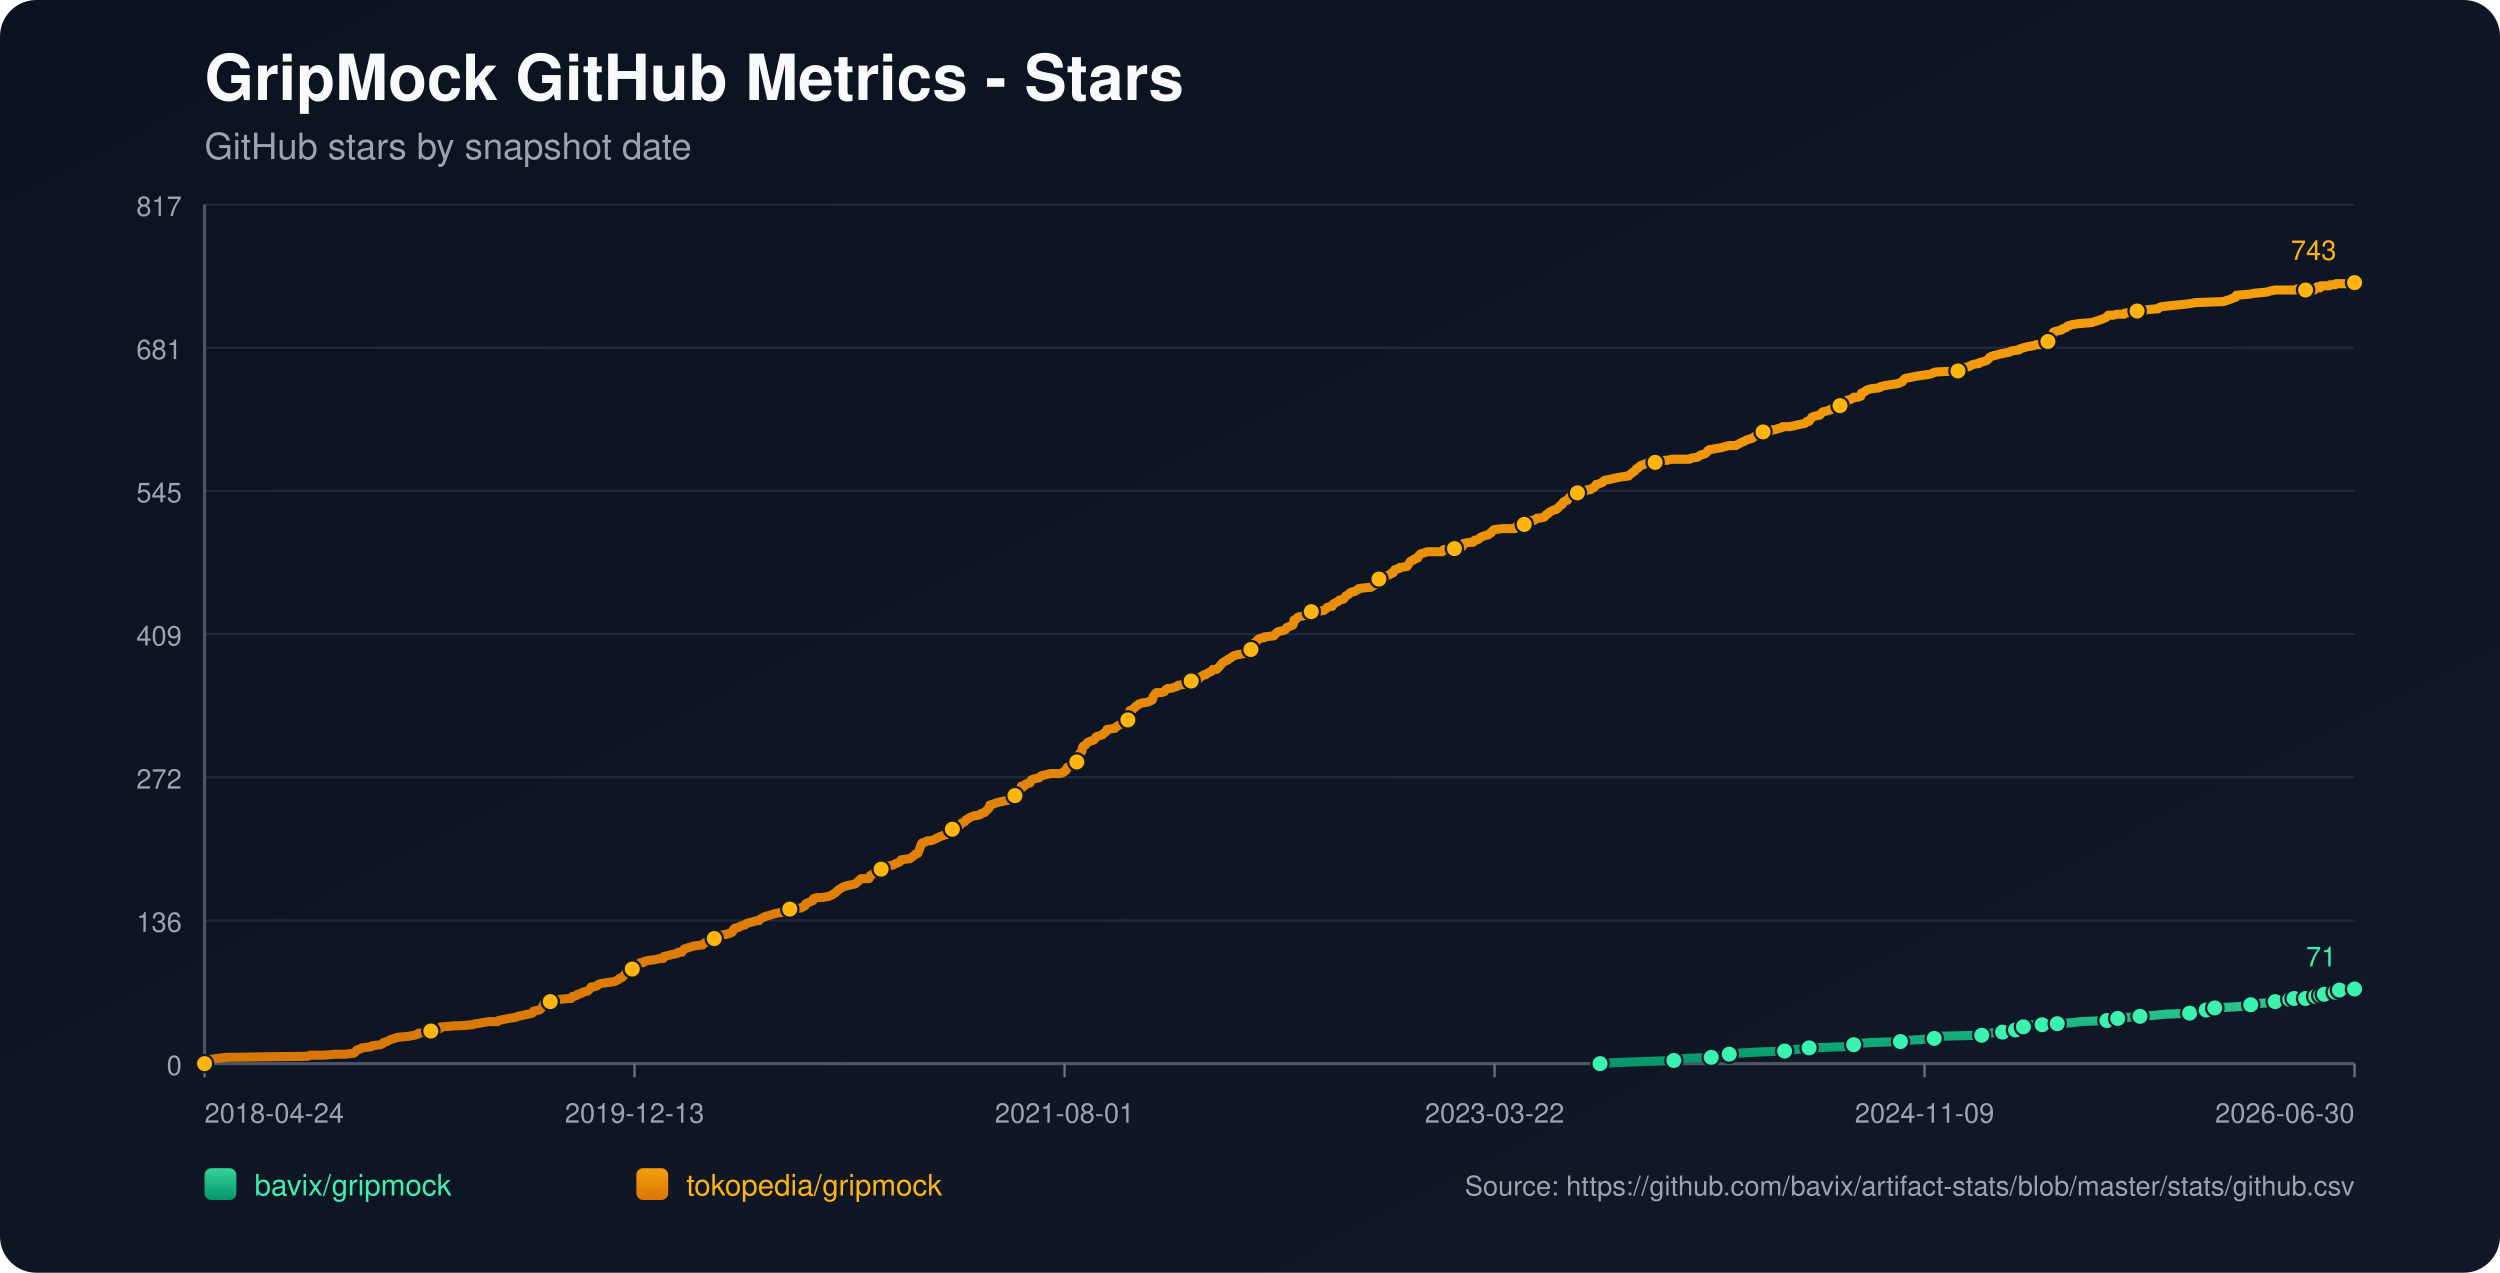
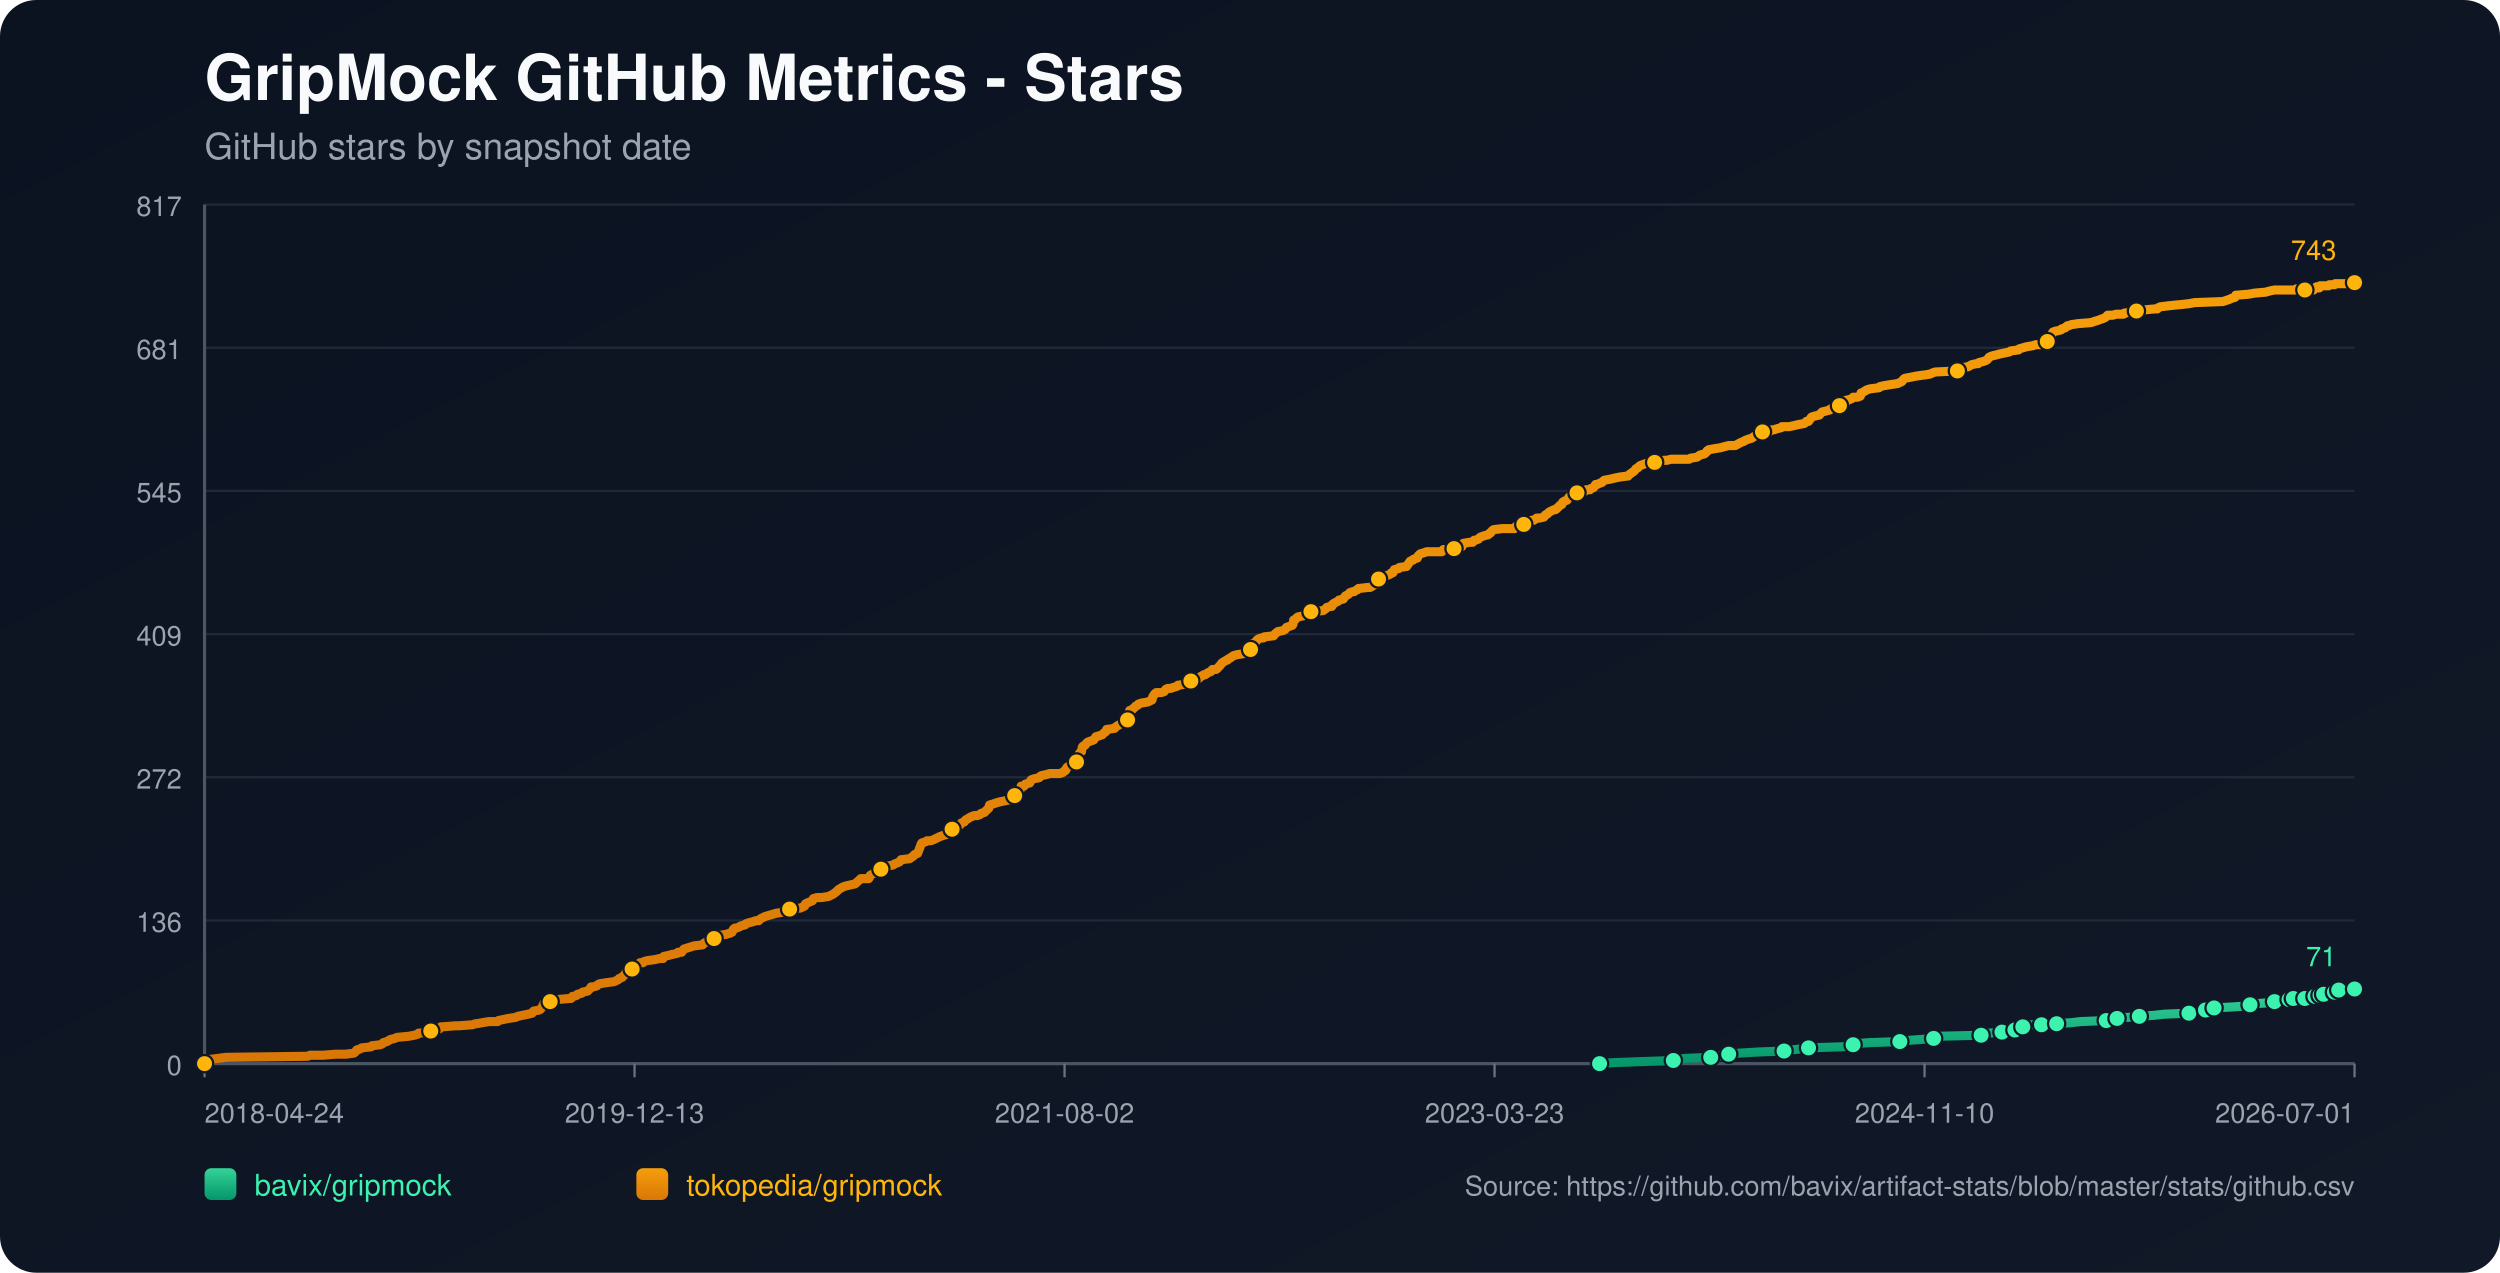
<svg xmlns="http://www.w3.org/2000/svg" width="1100" height="560" viewBox="0 0 1100 560">
  <defs>
    <linearGradient id="bg" x1="0" y1="0" x2="1" y2="1">
      <stop offset="0%" stop-color="#0b1220" />
      <stop offset="100%" stop-color="#111827" />
    </linearGradient>
    <linearGradient id="repo-0" x1="0" y1="0" x2="0" y2="1">
      <stop offset="0%" stop-color="#34d399" />
      <stop offset="100%" stop-color="#059669" />
    </linearGradient>
    <linearGradient id="repo-1" x1="0" y1="0" x2="0" y2="1">
      <stop offset="0%" stop-color="#f59e0b" />
      <stop offset="100%" stop-color="#d97706" />
    </linearGradient>
  </defs>
  <rect x="0" y="0" width="1100" height="560" fill="url(#bg)" rx="16" />
  <text x="90" y="44" fill="#f9fafb" font-size="28" font-family="-apple-system,BlinkMacSystemFont,Segoe UI,Helvetica,Arial,sans-serif" font-weight="700">GripMock GitHub Metrics - Stars</text>
  <text x="90" y="70" fill="#9ca3af" font-size="16" font-family="-apple-system,BlinkMacSystemFont,Segoe UI,Helvetica,Arial,sans-serif">GitHub stars by snapshot date</text>
  <line x1="90" y1="90.00" x2="1036" y2="90.00" stroke="#1f2937" stroke-width="1" />
  <text x="80" y="95.00" text-anchor="end" fill="#9ca3af" font-size="12" font-family="-apple-system,BlinkMacSystemFont,Segoe UI,Helvetica,Arial,sans-serif">817</text>
  <line x1="90" y1="153.00" x2="1036" y2="153.00" stroke="#1f2937" stroke-width="1" />
  <text x="80" y="158.00" text-anchor="end" fill="#9ca3af" font-size="12" font-family="-apple-system,BlinkMacSystemFont,Segoe UI,Helvetica,Arial,sans-serif">681</text>
  <line x1="90" y1="216.00" x2="1036" y2="216.00" stroke="#1f2937" stroke-width="1" />
  <text x="80" y="221.00" text-anchor="end" fill="#9ca3af" font-size="12" font-family="-apple-system,BlinkMacSystemFont,Segoe UI,Helvetica,Arial,sans-serif">545</text>
  <line x1="90" y1="279.00" x2="1036" y2="279.00" stroke="#1f2937" stroke-width="1" />
  <text x="80" y="284.00" text-anchor="end" fill="#9ca3af" font-size="12" font-family="-apple-system,BlinkMacSystemFont,Segoe UI,Helvetica,Arial,sans-serif">409</text>
  <line x1="90" y1="342.00" x2="1036" y2="342.00" stroke="#1f2937" stroke-width="1" />
  <text x="80" y="347.00" text-anchor="end" fill="#9ca3af" font-size="12" font-family="-apple-system,BlinkMacSystemFont,Segoe UI,Helvetica,Arial,sans-serif">272</text>
  <line x1="90" y1="405.00" x2="1036" y2="405.00" stroke="#1f2937" stroke-width="1" />
  <text x="80" y="410.00" text-anchor="end" fill="#9ca3af" font-size="12" font-family="-apple-system,BlinkMacSystemFont,Segoe UI,Helvetica,Arial,sans-serif">136</text>
  <line x1="90" y1="468.00" x2="1036" y2="468.00" stroke="#1f2937" stroke-width="1" />
  <text x="80" y="473.00" text-anchor="end" fill="#9ca3af" font-size="12" font-family="-apple-system,BlinkMacSystemFont,Segoe UI,Helvetica,Arial,sans-serif">0</text>
  <line x1="90" y1="468" x2="1036" y2="468" stroke="#4b5563" stroke-width="1.4" />
  <line x1="90" y1="90" x2="90" y2="468" stroke="#4b5563" stroke-width="1.4" />
  <line x1="90.00" y1="468" x2="90.00" y2="474" stroke="#6b7280" stroke-width="1" />
  <text x="90.00" y="494" text-anchor="start" fill="#9ca3af" font-size="12" font-family="-apple-system,BlinkMacSystemFont,Segoe UI,Helvetica,Arial,sans-serif">2018-04-24</text>
  <line x1="279.20" y1="468" x2="279.20" y2="474" stroke="#6b7280" stroke-width="1" />
  <text x="279.20" y="494" text-anchor="middle" fill="#9ca3af" font-size="12" font-family="-apple-system,BlinkMacSystemFont,Segoe UI,Helvetica,Arial,sans-serif">2019-12-13</text>
  <line x1="468.40" y1="468" x2="468.40" y2="474" stroke="#6b7280" stroke-width="1" />
-   <text x="468.40" y="494" text-anchor="middle" fill="#9ca3af" font-size="12" font-family="-apple-system,BlinkMacSystemFont,Segoe UI,Helvetica,Arial,sans-serif">2021-08-01</text>
+   <text x="468.40" y="494" text-anchor="middle" fill="#9ca3af" font-size="12" font-family="-apple-system,BlinkMacSystemFont,Segoe UI,Helvetica,Arial,sans-serif">2021-08-02</text>
  <line x1="657.60" y1="468" x2="657.60" y2="474" stroke="#6b7280" stroke-width="1" />
-   <text x="657.60" y="494" text-anchor="middle" fill="#9ca3af" font-size="12" font-family="-apple-system,BlinkMacSystemFont,Segoe UI,Helvetica,Arial,sans-serif">2023-03-22</text>
+   <text x="657.60" y="494" text-anchor="middle" fill="#9ca3af" font-size="12" font-family="-apple-system,BlinkMacSystemFont,Segoe UI,Helvetica,Arial,sans-serif">2023-03-23</text>
  <line x1="846.80" y1="468" x2="846.80" y2="474" stroke="#6b7280" stroke-width="1" />
-   <text x="846.80" y="494" text-anchor="middle" fill="#9ca3af" font-size="12" font-family="-apple-system,BlinkMacSystemFont,Segoe UI,Helvetica,Arial,sans-serif">2024-11-09</text>
+   <text x="846.80" y="494" text-anchor="middle" fill="#9ca3af" font-size="12" font-family="-apple-system,BlinkMacSystemFont,Segoe UI,Helvetica,Arial,sans-serif">2024-11-10</text>
  <line x1="1036.00" y1="468" x2="1036.00" y2="474" stroke="#6b7280" stroke-width="1" />
-   <text x="1036.00" y="494" text-anchor="end" fill="#9ca3af" font-size="12" font-family="-apple-system,BlinkMacSystemFont,Segoe UI,Helvetica,Arial,sans-serif">2026-06-30</text>
-   <polyline fill="none" stroke="url(#repo-0)" stroke-width="4" stroke-linecap="round" stroke-linejoin="round" points="704.02,468.00 710.54,467.54 723.20,467.08 736.49,466.61 738.39,466.15 741.56,465.69 752.95,465.23 755.17,464.76 760.55,464.30 760.86,463.84 765.61,463.38 773.21,462.91 785.23,462.45 788.40,461.99 792.51,461.53 796.00,461.06 810.55,460.60 814.99,460.14 815.62,459.68 816.88,459.21 822.90,458.75 836.19,458.29 839.04,457.83 845.69,457.36 851.07,456.90 851.70,456.44 852.33,455.98 871.96,455.51 874.49,455.05 875.12,454.59 881.14,454.13 881.77,453.66 885.57,453.66 886.83,453.20 887.15,452.74 887.47,452.28 890.31,451.81 891.90,451.35 893.48,450.89 898.54,450.89 902.97,450.89 904.56,450.43 905.19,450.43 911.84,449.96 915.63,449.50 927.03,449.04 929.24,448.58 929.88,448.58 931.78,448.11 933.68,447.65 936.52,447.65 941.59,447.19 948.23,446.73 952.35,446.26 963.43,445.80 965.64,445.34 970.39,444.88 970.71,444.41 971.66,443.95 974.19,443.49 974.50,443.49 983.05,443.03 989.70,442.56 990.33,442.10 992.55,441.64 998.88,441.18 1001.09,440.71 1002.67,440.25 1004.26,439.79 1007.50,439.79 1008.44,439.79 1008.76,439.33 1009.39,439.33 1009.71,438.86 1010.02,439.33 1014.46,439.33 1014.78,438.86 1015.09,438.40 1018.90,438.40 1019.21,438.40 1020.80,438.40 1021.12,437.94 1021.44,437.48 1022.39,437.48 1022.71,437.48 1026.85,437.48 1027.15,437.01 1027.47,436.55 1027.78,436.09 1029.05,436.09 1029.35,435.63 1030.62,435.63 1030.95,435.16 1036.00,435.16" />
-   <circle cx="704.02" cy="468.00" r="3.8" fill="#3bf2af" stroke="#111827" stroke-width="1" />
-   <circle cx="736.49" cy="466.61" r="3.8" fill="#3bf2af" stroke="#111827" stroke-width="1" />
-   <circle cx="752.95" cy="465.23" r="3.8" fill="#3bf2af" stroke="#111827" stroke-width="1" />
-   <circle cx="760.86" cy="463.84" r="3.8" fill="#3bf2af" stroke="#111827" stroke-width="1" />
-   <circle cx="785.23" cy="462.45" r="3.8" fill="#3bf2af" stroke="#111827" stroke-width="1" />
-   <circle cx="796.00" cy="461.06" r="3.8" fill="#3bf2af" stroke="#111827" stroke-width="1" />
-   <circle cx="815.62" cy="459.68" r="3.8" fill="#3bf2af" stroke="#111827" stroke-width="1" />
-   <circle cx="836.19" cy="458.29" r="3.8" fill="#3bf2af" stroke="#111827" stroke-width="1" />
-   <circle cx="851.07" cy="456.90" r="3.8" fill="#3bf2af" stroke="#111827" stroke-width="1" />
-   <circle cx="871.96" cy="455.51" r="3.8" fill="#3bf2af" stroke="#111827" stroke-width="1" />
-   <circle cx="881.14" cy="454.13" r="3.8" fill="#3bf2af" stroke="#111827" stroke-width="1" />
-   <circle cx="886.83" cy="453.20" r="3.8" fill="#3bf2af" stroke="#111827" stroke-width="1" />
-   <circle cx="890.31" cy="451.81" r="3.8" fill="#3bf2af" stroke="#111827" stroke-width="1" />
-   <circle cx="898.54" cy="450.89" r="3.8" fill="#3bf2af" stroke="#111827" stroke-width="1" />
-   <circle cx="905.19" cy="450.43" r="3.8" fill="#3bf2af" stroke="#111827" stroke-width="1" />
-   <circle cx="927.03" cy="449.04" r="3.8" fill="#3bf2af" stroke="#111827" stroke-width="1" />
-   <circle cx="931.78" cy="448.11" r="3.8" fill="#3bf2af" stroke="#111827" stroke-width="1" />
-   <circle cx="941.59" cy="447.19" r="3.8" fill="#3bf2af" stroke="#111827" stroke-width="1" />
-   <circle cx="963.43" cy="445.80" r="3.8" fill="#3bf2af" stroke="#111827" stroke-width="1" />
-   <circle cx="970.71" cy="444.41" r="3.8" fill="#3bf2af" stroke="#111827" stroke-width="1" />
-   <circle cx="974.50" cy="443.49" r="3.8" fill="#3bf2af" stroke="#111827" stroke-width="1" />
-   <circle cx="990.33" cy="442.10" r="3.8" fill="#3bf2af" stroke="#111827" stroke-width="1" />
-   <circle cx="1001.09" cy="440.71" r="3.8" fill="#3bf2af" stroke="#111827" stroke-width="1" />
-   <circle cx="1007.50" cy="439.79" r="3.8" fill="#3bf2af" stroke="#111827" stroke-width="1" />
-   <circle cx="1009.39" cy="439.33" r="3.8" fill="#3bf2af" stroke="#111827" stroke-width="1" />
-   <circle cx="1014.46" cy="439.33" r="3.8" fill="#3bf2af" stroke="#111827" stroke-width="1" />
-   <circle cx="1018.90" cy="438.40" r="3.8" fill="#3bf2af" stroke="#111827" stroke-width="1" />
-   <circle cx="1021.12" cy="437.94" r="3.8" fill="#3bf2af" stroke="#111827" stroke-width="1" />
-   <circle cx="1022.71" cy="437.48" r="3.8" fill="#3bf2af" stroke="#111827" stroke-width="1" />
-   <circle cx="1027.47" cy="436.55" r="3.8" fill="#3bf2af" stroke="#111827" stroke-width="1" />
-   <circle cx="1029.35" cy="435.63" r="3.8" fill="#3bf2af" stroke="#111827" stroke-width="1" />
+   <text x="1036.00" y="494" text-anchor="end" fill="#9ca3af" font-size="12" font-family="-apple-system,BlinkMacSystemFont,Segoe UI,Helvetica,Arial,sans-serif">2026-07-01</text>
+   <polyline fill="none" stroke="url(#repo-0)" stroke-width="4" stroke-linecap="round" stroke-linejoin="round" points="703.81,468.00 710.32,467.54 722.98,467.08 736.27,466.61 738.17,466.15 741.33,465.69 752.72,465.23 754.94,464.76 760.32,464.30 760.63,463.84 765.38,463.38 772.97,462.91 784.99,462.45 788.16,461.99 792.27,461.53 795.75,461.06 810.31,460.60 814.74,460.14 815.37,459.68 816.63,459.21 822.65,458.75 835.93,458.29 838.78,457.83 845.43,457.36 850.80,456.90 851.44,456.44 852.07,455.98 871.69,455.51 874.22,455.05 874.85,454.59 880.86,454.13 881.49,453.66 885.29,453.66 886.56,453.20 886.87,452.74 887.19,452.28 890.04,451.81 891.62,451.35 893.20,450.89 898.26,450.89 902.69,450.89 904.28,450.43 904.91,450.43 911.55,449.96 915.35,449.50 926.74,449.04 928.95,448.58 929.59,448.58 931.49,448.11 933.38,447.65 936.23,447.65 941.29,447.19 947.94,446.73 952.05,446.26 963.12,445.80 965.34,445.34 970.09,444.88 970.40,444.41 971.35,443.95 973.88,443.49 974.20,443.49 982.74,443.03 989.39,442.56 990.02,442.10 992.23,441.64 998.56,441.18 1000.78,440.71 1002.36,440.25 1003.94,439.79 1007.18,439.79 1008.12,439.79 1008.44,439.33 1009.07,439.33 1009.39,438.86 1009.71,439.33 1014.14,439.33 1014.46,438.86 1014.77,438.40 1018.58,438.40 1018.89,438.40 1020.48,438.40 1020.80,437.94 1021.11,437.48 1022.07,437.48 1022.38,437.48 1026.52,437.48 1026.83,437.01 1027.15,436.55 1027.46,436.09 1028.73,436.09 1029.03,435.63 1030.30,435.63 1030.62,435.16 1036.00,435.16" />
+   <circle cx="703.81" cy="468.00" r="3.8" fill="#3bf2af" stroke="#111827" stroke-width="1" />
+   <circle cx="736.27" cy="466.61" r="3.8" fill="#3bf2af" stroke="#111827" stroke-width="1" />
+   <circle cx="752.72" cy="465.23" r="3.8" fill="#3bf2af" stroke="#111827" stroke-width="1" />
+   <circle cx="760.63" cy="463.84" r="3.8" fill="#3bf2af" stroke="#111827" stroke-width="1" />
+   <circle cx="784.99" cy="462.45" r="3.8" fill="#3bf2af" stroke="#111827" stroke-width="1" />
+   <circle cx="795.75" cy="461.06" r="3.8" fill="#3bf2af" stroke="#111827" stroke-width="1" />
+   <circle cx="815.37" cy="459.68" r="3.8" fill="#3bf2af" stroke="#111827" stroke-width="1" />
+   <circle cx="835.93" cy="458.29" r="3.8" fill="#3bf2af" stroke="#111827" stroke-width="1" />
+   <circle cx="850.80" cy="456.90" r="3.8" fill="#3bf2af" stroke="#111827" stroke-width="1" />
+   <circle cx="871.69" cy="455.51" r="3.8" fill="#3bf2af" stroke="#111827" stroke-width="1" />
+   <circle cx="880.86" cy="454.13" r="3.8" fill="#3bf2af" stroke="#111827" stroke-width="1" />
+   <circle cx="886.56" cy="453.20" r="3.8" fill="#3bf2af" stroke="#111827" stroke-width="1" />
+   <circle cx="890.04" cy="451.81" r="3.8" fill="#3bf2af" stroke="#111827" stroke-width="1" />
+   <circle cx="898.26" cy="450.89" r="3.8" fill="#3bf2af" stroke="#111827" stroke-width="1" />
+   <circle cx="904.91" cy="450.43" r="3.8" fill="#3bf2af" stroke="#111827" stroke-width="1" />
+   <circle cx="926.74" cy="449.04" r="3.8" fill="#3bf2af" stroke="#111827" stroke-width="1" />
+   <circle cx="931.49" cy="448.11" r="3.8" fill="#3bf2af" stroke="#111827" stroke-width="1" />
+   <circle cx="941.29" cy="447.19" r="3.8" fill="#3bf2af" stroke="#111827" stroke-width="1" />
+   <circle cx="963.12" cy="445.80" r="3.8" fill="#3bf2af" stroke="#111827" stroke-width="1" />
+   <circle cx="970.40" cy="444.41" r="3.8" fill="#3bf2af" stroke="#111827" stroke-width="1" />
+   <circle cx="974.20" cy="443.49" r="3.8" fill="#3bf2af" stroke="#111827" stroke-width="1" />
+   <circle cx="990.02" cy="442.10" r="3.8" fill="#3bf2af" stroke="#111827" stroke-width="1" />
+   <circle cx="1000.78" cy="440.71" r="3.8" fill="#3bf2af" stroke="#111827" stroke-width="1" />
+   <circle cx="1007.18" cy="439.79" r="3.8" fill="#3bf2af" stroke="#111827" stroke-width="1" />
+   <circle cx="1009.07" cy="439.33" r="3.8" fill="#3bf2af" stroke="#111827" stroke-width="1" />
+   <circle cx="1014.14" cy="439.33" r="3.8" fill="#3bf2af" stroke="#111827" stroke-width="1" />
+   <circle cx="1018.58" cy="438.40" r="3.8" fill="#3bf2af" stroke="#111827" stroke-width="1" />
+   <circle cx="1020.80" cy="437.94" r="3.8" fill="#3bf2af" stroke="#111827" stroke-width="1" />
+   <circle cx="1022.38" cy="437.48" r="3.8" fill="#3bf2af" stroke="#111827" stroke-width="1" />
+   <circle cx="1027.15" cy="436.55" r="3.8" fill="#3bf2af" stroke="#111827" stroke-width="1" />
+   <circle cx="1029.03" cy="435.63" r="3.8" fill="#3bf2af" stroke="#111827" stroke-width="1" />
  <circle cx="1036.00" cy="435.16" r="3.8" fill="#3bf2af" stroke="#111827" stroke-width="1" />
  <text x="1028.00" y="425.16" text-anchor="end" fill="#3bf2af" font-size="12" font-family="-apple-system,BlinkMacSystemFont,Segoe UI,Helvetica,Arial,sans-serif">71</text>
-   <polyline fill="none" stroke="url(#repo-1)" stroke-width="4" stroke-linecap="round" stroke-linejoin="round" points="90.00,468.00 91.77,466.61 92.40,466.15 95.89,465.69 99.37,465.23 135.45,464.76 136.40,464.30 142.10,464.30 147.79,463.84 152.22,463.84 155.71,463.38 156.34,462.91 156.65,462.45 156.97,461.99 158.55,461.53 159.19,461.06 163.30,460.60 163.62,460.14 167.42,459.68 168.37,459.21 168.68,458.75 170.26,458.29 171.85,457.36 173.75,456.90 174.70,456.44 179.76,455.98 182.29,455.51 183.87,455.05 184.19,454.59 189.25,454.13 189.57,453.66 190.20,453.20 193.37,452.74 194.00,451.81 194.32,451.81 194.64,451.81 200.33,451.35 201.91,451.35 207.93,450.89 209.19,450.43 209.83,450.43 212.36,449.96 215.21,449.50 219.01,449.50 219.32,449.04 221.54,448.58 223.75,448.11 226.92,447.65 227.87,447.19 230.08,446.73 232.30,446.26 234.20,445.80 234.52,445.34 234.83,444.88 237.36,444.41 238.00,443.95 238.63,443.03 238.95,442.56 239.26,441.64 239.58,441.18 242.11,440.71 242.74,439.79 245.28,439.79 250.66,439.33 251.29,439.33 251.61,438.86 251.92,438.40 252.56,438.40 253.82,437.94 254.14,437.48 256.04,437.01 256.35,436.55 258.57,436.09 259.52,435.16 260.15,434.24 261.10,434.24 262.68,433.78 263.00,433.31 263.95,432.85 266.80,432.39 270.28,431.93 271.23,431.46 272.18,431.00 272.50,430.54 273.76,430.08 274.08,429.61 274.71,429.15 275.66,427.76 277.24,427.30 277.88,426.84 278.19,426.38 278.51,424.99 280.09,424.53 281.04,424.06 281.67,423.60 282.94,423.60 283.26,423.14 284.84,422.68 288.32,422.21 290.22,421.75 291.80,421.75 292.12,420.83 294.33,420.36 295.92,419.90 296.23,419.90 298.13,419.44 298.45,418.98 299.08,418.98 300.03,418.98 300.35,418.51 300.66,418.05 300.98,417.59 305.41,416.20 309.21,415.74 309.53,415.28 310.16,414.81 311.43,414.35 311.74,413.89 313.32,413.89 313.96,413.43 314.27,412.96 314.59,412.50 314.91,412.04 316.49,411.58 319.65,411.11 320.92,410.65 321.24,410.65 321.87,410.19 322.19,410.19 322.82,408.80 323.45,408.34 324.09,408.34 325.35,407.88 325.99,407.41 327.88,406.95 328.20,406.49 329.47,406.03 331.37,405.56 332.63,405.10 333.90,405.10 334.21,404.64 334.85,404.18 335.80,403.71 336.75,403.25 338.33,402.79 339.91,402.33 341.49,401.86 344.34,401.40 346.87,400.94 347.19,400.48 347.51,400.01 352.25,399.55 353.20,399.09 354.15,398.63 354.47,397.70 355.42,397.24 357.64,396.31 357.95,395.39 359.53,394.93 361.43,394.93 364.60,394.46 365.55,394.00 366.50,393.54 367.76,392.61 368.40,392.15 368.71,391.69 369.35,391.23 370.93,390.30 372.19,389.84 376.31,388.91 377.89,387.53 378.84,386.60 381.69,386.60 382.32,386.60 382.64,386.14 382.96,385.21 384.54,384.29 385.49,383.83 386.75,383.36 387.07,382.90 387.70,382.44 389.92,381.98 390.24,381.51 390.87,381.05 393.08,380.59 393.72,380.13 394.98,379.66 395.93,379.20 396.25,378.74 396.57,378.28 400.36,377.81 401.00,377.35 402.26,376.43 402.58,375.96 403.85,375.50 405.11,372.26 405.43,371.34 405.74,370.88 407.33,370.41 407.96,369.95 409.54,369.95 410.81,369.49 411.76,369.03 413.66,368.10 414.92,367.64 416.51,367.18 416.82,366.71 417.46,366.25 418.09,365.33 418.72,364.86 419.04,364.86 419.99,364.86 420.30,364.40 420.62,363.94 420.94,363.48 422.52,363.01 423.15,362.09 424.42,361.63 425.05,360.70 426.00,360.24 426.63,359.78 427.58,359.31 428.85,358.85 430.12,358.85 431.38,358.39 431.70,357.93 433.28,357.46 433.60,357.00 434.23,356.54 434.55,356.08 435.18,355.61 435.50,354.23 437.08,353.76 438.34,353.30 439.93,352.84 444.36,351.91 444.67,351.45 444.99,351.45 445.31,350.99 446.26,350.53 446.57,350.06 446.89,349.60 447.21,348.68 448.47,348.21 449.11,347.29 449.42,345.90 450.37,345.90 450.69,345.90 451.32,344.98 453.22,344.51 453.54,343.59 453.85,343.13 455.12,342.66 457.33,342.20 457.65,341.74 458.28,341.28 460.50,340.81 462.08,340.35 463.66,340.35 466.51,340.35 467.78,339.89 468.10,339.43 468.41,339.43 469.05,338.96 469.36,338.04 469.68,337.58 470.63,337.11 470.94,336.65 471.89,336.19 473.48,335.26 473.79,335.26 474.11,334.34 474.43,333.88 474.74,332.49 475.06,331.56 475.38,331.10 476.01,330.64 476.33,328.79 476.64,328.33 477.59,327.86 478.22,326.94 478.86,326.48 480.12,326.01 481.39,325.55 481.71,325.09 482.02,324.63 482.34,324.16 483.92,323.70 485.19,323.24 485.50,322.78 486.77,321.85 487.09,320.93 487.40,320.93 490.57,320.46 490.88,320.00 491.52,319.54 493.10,318.61 493.73,318.15 494.37,317.69 495.63,317.69 496.26,316.76 496.58,316.76 496.90,314.91 497.21,312.60 498.48,312.14 498.80,311.68 499.43,311.21 499.75,310.75 500.70,310.29 501.01,309.83 502.28,309.36 505.13,308.90 506.08,308.44 507.03,307.98 507.34,306.59 507.66,306.13 507.98,305.66 508.29,305.20 508.93,304.74 511.14,304.74 512.41,304.28 512.72,303.81 513.04,303.35 513.99,302.89 515.26,302.89 516.52,302.43 518.10,301.96 518.42,301.50 521.90,301.04 523.48,300.58 524.12,299.65 524.75,299.19 527.28,298.73 527.92,298.26 528.23,297.80 529.18,297.34 529.81,296.88 530.45,296.88 531.08,296.41 531.71,295.95 532.98,295.49 533.30,295.03 533.61,294.56 535.20,294.56 535.83,294.10 536.14,293.64 537.09,292.71 537.73,291.79 538.36,291.33 539.94,290.40 540.26,290.40 540.58,289.94 541.53,289.48 542.16,289.01 542.79,288.55 544.37,288.09 547.22,287.63 547.54,287.16 548.80,286.70 549.12,286.24 550.39,285.78 550.70,285.31 551.02,283.46 551.65,283.00 552.60,282.54 552.92,282.08 553.24,281.61 553.87,281.15 555.13,280.69 556.08,280.69 556.40,280.23 560.52,279.76 560.83,279.30 561.78,278.38 562.41,277.91 564.63,277.45 565.58,276.99 565.90,276.53 566.21,276.06 568.74,275.14 569.06,274.68 569.38,272.83 570.33,272.36 570.64,271.90 571.28,271.44 573.49,270.98 574.13,270.51 574.76,270.51 575.71,270.05 576.02,269.59 576.97,269.13 582.35,268.66 583.62,267.74 583.94,267.28 585.52,266.81 586.15,266.81 586.47,265.89 586.79,265.89 587.10,265.43 588.05,264.96 589.00,264.50 589.32,264.04 591.22,263.58 591.53,263.11 592.17,262.19 593.12,261.73 593.75,261.26 594.06,260.80 595.33,260.34 595.96,260.34 596.60,259.88 597.55,259.41 597.86,258.95 601.98,258.49 602.93,258.49 603.88,258.03 604.19,257.56 605.78,257.10 606.09,256.18 606.41,255.71 606.73,254.79 607.99,254.33 608.94,253.86 611.16,252.94 612.11,252.48 612.42,252.01 613.06,252.01 613.69,250.63 615.59,250.16 615.90,249.70 619.07,249.24 619.39,248.78 620.33,247.39 620.65,246.93 621.60,246.46 621.92,246.46 622.23,246.00 623.82,245.54 624.13,244.61 625.08,243.69 626.67,243.23 627.93,242.76 628.88,242.76 632.36,242.76 632.68,242.76 634.58,242.76 635.21,241.84 635.84,241.84 637.11,241.84 637.43,241.84 639.96,241.38 642.81,240.91 643.44,240.45 643.76,239.53 644.07,239.06 646.92,238.60 648.19,238.60 648.50,238.14 648.82,237.68 649.45,237.68 650.72,237.21 651.04,236.75 651.67,236.29 652.93,235.83 654.52,235.36 654.83,235.36 655.47,234.90 655.78,234.44 656.10,234.44 656.42,233.98 656.73,233.51 657.37,233.05 661.16,232.59 663.38,232.59 665.60,232.59 666.54,232.59 666.86,232.13 667.18,231.66 668.13,231.66 668.44,231.20 670.66,230.74 670.98,230.28 672.24,230.28 672.56,229.81 672.87,229.35 674.14,228.89 675.09,228.89 676.36,227.96 677.31,227.96 677.62,227.96 679.52,227.50 680.15,226.58 681.10,226.11 681.42,225.65 682.05,225.19 683.95,224.26 684.59,224.26 685.22,223.80 685.54,223.34 686.17,222.88 686.48,222.41 687.43,221.95 687.75,221.03 688.38,220.56 689.65,220.10 689.97,219.64 690.60,218.71 691.23,218.25 692.50,217.79 692.81,217.33 694.08,216.86 695.35,216.40 696.93,216.40 697.88,215.94 698.20,215.48 699.78,215.48 700.09,215.01 701.36,214.55 702.31,213.16 702.94,213.16 703.89,212.70 705.16,212.24 705.47,211.78 706.11,211.31 708.64,210.85 710.54,210.39 712.75,209.93 716.24,209.46 716.55,209.46 716.87,209.00 718.77,207.61 719.40,207.15 719.72,206.69 720.03,206.23 720.98,205.76 721.30,205.30 721.93,204.84 724.47,203.91 726.05,203.45 726.68,203.45 728.26,203.45 729.53,202.99 732.38,202.53 733.64,202.53 735.54,202.06 741.24,202.06 743.46,202.06 744.09,201.60 746.94,201.14 747.57,200.68 748.20,200.21 750.10,199.75 750.74,199.29 751.37,198.36 751.68,198.36 752.00,197.90 754.53,197.44 757.38,196.98 758.96,196.51 760.86,196.05 763.71,196.05 766.24,194.66 767.51,194.20 768.14,193.74 769.41,193.28 770.99,192.81 771.62,192.35 772.26,191.89 774.16,191.43 775.42,190.96 775.74,190.04 778.59,190.04 778.90,189.58 779.22,189.58 779.85,189.11 780.80,189.11 782.07,188.65 783.97,188.19 784.28,187.73 785.23,187.73 787.45,187.73 789.67,187.26 791.56,186.80 794.10,186.34 794.73,185.88 795.05,185.41 796.00,185.41 796.31,184.95 796.63,184.49 797.26,183.56 798.53,183.10 800.74,182.64 801.06,182.18 802.01,181.25 803.91,180.79 805.49,180.33 805.81,179.86 807.07,179.40 808.02,178.94 808.34,178.94 809.61,178.48 810.24,178.48 811.82,178.01 812.14,177.55 812.45,176.16 814.35,175.70 815.30,175.24 815.62,174.78 817.52,174.78 818.78,174.31 819.10,172.93 819.42,172.93 821.63,171.54 823.21,171.08 827.01,170.61 827.33,170.15 829.23,169.69 832.08,169.23 835.24,168.76 837.14,167.84 837.46,167.38 837.77,166.91 838.41,166.45 840.94,165.99 843.15,165.53 846.32,165.06 846.64,165.06 849.48,164.60 850.43,164.14 851.70,163.68 861.51,163.21 862.78,162.29 863.09,161.83 866.26,161.36 867.84,160.44 870.06,159.98 870.69,159.98 871.01,159.51 872.91,159.05 874.17,158.59 874.81,158.13 875.12,157.66 875.44,157.20 876.39,156.74 877.97,156.28 878.29,156.28 879.87,155.81 882.08,155.35 884.30,154.89 884.93,154.43 888.41,153.96 888.73,153.50 890.31,153.04 891.90,152.58 894.74,152.11 896.01,151.65 898.23,151.65 898.54,151.19 899.18,151.19 900.76,150.73 901.08,150.26 901.71,149.80 902.66,148.88 902.97,147.49 903.29,146.56 903.61,146.10 904.87,145.64 905.19,145.64 907.09,145.18 907.41,144.71 908.99,144.25 909.30,143.79 909.94,143.33 910.57,143.33 911.52,142.86 914.68,142.40 920.38,141.94 921.65,141.48 923.23,141.01 924.50,140.55 925.76,140.09 926.71,139.63 927.66,138.70 929.88,138.70 931.46,138.24 932.09,138.24 934.31,138.24 934.62,138.24 934.94,137.78 938.42,137.31 940.32,136.85 940.64,136.85 943.49,136.39 948.23,135.93 949.50,135.93 949.82,135.46 950.77,135.00 954.56,134.54 959.00,134.08 959.31,134.08 963.43,133.61 965.96,133.15 978.30,132.69 981.15,131.76 982.10,131.30 983.68,130.84 984.00,129.91 989.70,129.45 992.23,128.99 997.29,128.53 998.88,128.06 1001.09,127.60 1007.50,127.60 1010.34,127.60 1010.65,127.14 1011.30,127.14 1011.61,127.60 1012.56,127.60 1012.87,128.06 1014.14,128.06 1014.46,127.60 1018.26,127.60 1018.58,127.14 1018.90,126.68 1019.21,126.68 1019.53,126.21 1020.17,126.21 1020.48,126.68 1020.80,126.68 1021.12,125.75 1024.92,125.75 1025.25,125.29 1027.47,125.29 1027.78,124.83 1035.70,124.83 1036.00,124.36" />
+   <polyline fill="none" stroke="url(#repo-1)" stroke-width="4" stroke-linecap="round" stroke-linejoin="round" points="90.00,468.00 91.77,466.61 92.40,466.15 95.88,465.69 99.36,465.23 135.43,464.76 136.38,464.30 142.08,464.30 147.77,463.84 152.20,463.84 155.68,463.38 156.32,462.91 156.63,462.45 156.95,461.99 158.53,461.53 159.16,461.06 163.28,460.60 163.59,460.14 167.39,459.68 168.34,459.21 168.65,458.75 170.24,458.29 171.82,457.36 173.72,456.90 174.67,456.44 179.73,455.98 182.26,455.51 183.84,455.05 184.16,454.59 189.22,454.13 189.54,453.66 190.17,453.20 193.33,452.74 193.97,451.81 194.28,451.81 194.60,451.81 200.29,451.35 201.88,451.35 207.89,450.89 209.15,450.43 209.79,450.43 212.32,449.96 215.16,449.50 218.96,449.50 219.28,449.04 221.49,448.58 223.71,448.11 226.87,447.65 227.82,447.19 230.04,446.73 232.25,446.26 234.15,445.80 234.47,445.34 234.78,444.88 237.31,444.41 237.95,443.95 238.58,443.03 238.89,442.56 239.21,441.64 239.53,441.18 242.06,440.71 242.69,439.79 245.22,439.79 250.60,439.33 251.23,439.33 251.55,438.86 251.87,438.40 252.50,438.40 253.77,437.94 254.08,437.48 255.98,437.01 256.30,436.55 258.51,436.09 259.46,435.16 260.09,434.24 261.04,434.24 262.62,433.78 262.94,433.31 263.89,432.85 266.74,432.39 270.22,431.93 271.17,431.46 272.12,431.00 272.43,430.54 273.70,430.08 274.01,429.61 274.65,429.15 275.60,427.76 277.18,427.30 277.81,426.84 278.13,426.38 278.44,424.99 280.03,424.53 280.98,424.06 281.61,423.60 282.87,423.60 283.19,423.14 284.77,422.68 288.25,422.21 290.15,421.75 291.73,421.75 292.05,420.83 294.26,420.36 295.85,419.90 296.16,419.90 298.06,419.44 298.38,418.98 299.01,418.98 299.96,418.98 300.28,418.51 300.59,418.05 300.91,417.59 305.34,416.20 309.13,415.74 309.45,415.28 310.08,414.81 311.35,414.35 311.67,413.89 313.25,413.89 313.88,413.43 314.20,412.96 314.51,412.50 314.83,412.04 316.41,411.58 319.58,411.11 320.84,410.65 321.16,410.65 321.79,410.19 322.11,410.19 322.74,408.80 323.37,408.34 324.01,408.34 325.27,407.88 325.90,407.41 327.80,406.95 328.12,406.49 329.38,406.03 331.28,405.56 332.55,405.10 333.81,405.10 334.13,404.64 334.76,404.18 335.71,403.71 336.66,403.25 338.24,402.79 339.82,402.33 341.41,401.86 344.25,401.40 346.79,400.94 347.10,400.48 347.42,400.01 352.16,399.55 353.11,399.09 354.06,398.63 354.38,397.70 355.33,397.24 357.54,396.31 357.86,395.39 359.44,394.93 361.34,394.93 364.50,394.46 365.45,394.00 366.40,393.54 367.67,392.61 368.30,392.15 368.62,391.69 369.25,391.23 370.83,390.30 372.10,389.84 376.21,388.91 377.79,387.53 378.74,386.60 381.59,386.60 382.22,386.60 382.54,386.14 382.85,385.21 384.44,384.29 385.39,383.83 386.65,383.36 386.97,382.90 387.60,382.44 389.82,381.98 390.13,381.51 390.76,381.05 392.98,380.59 393.61,380.13 394.88,379.66 395.83,379.20 396.14,378.74 396.46,378.28 400.26,377.81 400.89,377.35 402.15,376.43 402.47,375.96 403.74,375.50 405.00,372.26 405.32,371.34 405.64,370.88 407.22,370.41 407.85,369.95 409.43,369.95 410.70,369.49 411.65,369.03 413.55,368.10 414.81,367.64 416.39,367.18 416.71,366.71 417.34,366.25 417.97,365.33 418.61,364.86 418.92,364.86 419.87,364.86 420.19,364.40 420.51,363.94 420.82,363.48 422.40,363.01 423.04,362.09 424.30,361.63 424.94,360.70 425.88,360.24 426.52,359.78 427.47,359.31 428.73,358.85 430.00,358.85 431.26,358.39 431.58,357.93 433.16,357.46 433.48,357.00 434.11,356.54 434.43,356.08 435.06,355.61 435.38,354.23 436.96,353.76 438.22,353.30 439.81,352.84 444.24,351.91 444.55,351.45 444.87,351.45 445.18,350.99 446.13,350.53 446.45,350.06 446.77,349.60 447.08,348.68 448.35,348.21 448.98,347.29 449.30,345.90 450.25,345.90 450.56,345.90 451.20,344.98 453.09,344.51 453.41,343.59 453.73,343.13 454.99,342.66 457.21,342.20 457.52,341.74 458.16,341.28 460.37,340.81 461.95,340.35 463.54,340.35 466.38,340.35 467.65,339.89 467.97,339.43 468.28,339.43 468.91,338.96 469.23,338.04 469.55,337.58 470.50,337.11 470.81,336.65 471.76,336.19 473.34,335.26 473.66,335.26 473.98,334.34 474.29,333.88 474.61,332.49 474.93,331.56 475.24,331.10 475.88,330.64 476.19,328.79 476.51,328.33 477.46,327.86 478.09,326.94 478.72,326.48 479.99,326.01 481.25,325.55 481.57,325.09 481.89,324.63 482.20,324.16 483.79,323.70 485.05,323.24 485.37,322.78 486.63,321.85 486.95,320.93 487.27,320.93 490.43,320.46 490.75,320.00 491.38,319.54 492.96,318.61 493.59,318.15 494.23,317.69 495.49,317.69 496.12,316.76 496.44,316.76 496.76,314.91 497.07,312.60 498.34,312.14 498.66,311.68 499.29,311.21 499.60,310.75 500.55,310.29 500.87,309.83 502.14,309.36 504.98,308.90 505.93,308.44 506.88,307.98 507.20,306.59 507.51,306.13 507.83,305.66 508.15,305.20 508.78,304.74 511.00,304.74 512.26,304.28 512.58,303.81 512.89,303.35 513.84,302.89 515.11,302.89 516.37,302.43 517.96,301.96 518.27,301.50 521.75,301.04 523.33,300.58 523.97,299.65 524.60,299.19 527.13,298.73 527.76,298.26 528.08,297.80 529.03,297.34 529.66,296.88 530.30,296.88 530.93,296.41 531.56,295.95 532.83,295.49 533.14,295.03 533.46,294.56 535.04,294.56 535.67,294.10 535.99,293.64 536.94,292.71 537.57,291.79 538.21,291.33 539.79,290.40 540.10,290.40 540.42,289.94 541.37,289.48 542.00,289.01 542.63,288.55 544.22,288.09 547.06,287.63 547.38,287.16 548.65,286.70 548.96,286.24 550.23,285.78 550.54,285.31 550.86,283.46 551.49,283.00 552.44,282.54 552.76,282.08 553.08,281.61 553.71,281.15 554.97,280.69 555.92,280.69 556.24,280.23 560.35,279.76 560.67,279.30 561.62,278.38 562.25,277.91 564.47,277.45 565.42,276.99 565.73,276.53 566.05,276.06 568.58,275.14 568.90,274.68 569.21,272.83 570.16,272.36 570.48,271.90 571.11,271.44 573.33,270.98 573.96,270.51 574.59,270.51 575.54,270.05 575.86,269.59 576.81,269.13 582.18,268.66 583.45,267.74 583.77,267.28 585.35,266.81 585.98,266.81 586.30,265.89 586.61,265.89 586.93,265.43 587.88,264.96 588.83,264.50 589.14,264.04 591.04,263.58 591.36,263.11 591.99,262.19 592.94,261.73 593.57,261.26 593.89,260.80 595.16,260.34 595.79,260.34 596.42,259.88 597.37,259.41 597.69,258.95 601.80,258.49 602.75,258.49 603.70,258.03 604.02,257.56 605.60,257.10 605.91,256.18 606.23,255.71 606.55,254.79 607.81,254.33 608.76,253.86 610.98,252.94 611.93,252.48 612.24,252.01 612.87,252.01 613.51,250.63 615.41,250.16 615.72,249.70 618.89,249.24 619.20,248.78 620.15,247.39 620.47,246.93 621.42,246.46 621.73,246.46 622.05,246.00 623.63,245.54 623.95,244.61 624.90,243.69 626.48,243.23 627.75,242.76 628.69,242.76 632.17,242.76 632.49,242.76 634.39,242.76 635.02,241.84 635.66,241.84 636.92,241.84 637.24,241.84 639.77,241.38 642.62,240.91 643.25,240.45 643.57,239.53 643.88,239.06 646.73,238.60 647.99,238.60 648.31,238.14 648.63,237.68 649.26,237.68 650.53,237.21 650.84,236.75 651.47,236.29 652.74,235.83 654.32,235.36 654.64,235.36 655.27,234.90 655.59,234.44 655.90,234.44 656.22,233.98 656.54,233.51 657.17,233.05 660.97,232.59 663.18,232.59 665.40,232.59 666.35,232.59 666.66,232.13 666.98,231.66 667.93,231.66 668.24,231.20 670.46,230.74 670.78,230.28 672.04,230.28 672.36,229.81 672.67,229.35 673.94,228.89 674.89,228.89 676.15,227.96 677.10,227.96 677.42,227.96 679.32,227.50 679.95,226.58 680.90,226.11 681.22,225.65 681.85,225.19 683.75,224.26 684.38,224.26 685.01,223.80 685.33,223.34 685.96,222.88 686.28,222.41 687.23,221.95 687.54,221.03 688.18,220.56 689.44,220.10 689.76,219.64 690.39,218.71 691.02,218.25 692.29,217.79 692.61,217.33 693.87,216.86 695.14,216.40 696.72,216.40 697.67,215.94 697.99,215.48 699.57,215.48 699.88,215.01 701.15,214.55 702.10,213.16 702.73,213.16 703.68,212.70 704.95,212.24 705.26,211.78 705.90,211.31 708.43,210.85 710.32,210.39 712.54,209.93 716.02,209.46 716.34,209.46 716.65,209.00 718.55,207.61 719.18,207.15 719.50,206.69 719.82,206.23 720.77,205.76 721.08,205.30 721.71,204.84 724.25,203.91 725.83,203.45 726.46,203.45 728.04,203.45 729.31,202.99 732.16,202.53 733.42,202.53 735.32,202.06 741.02,202.06 743.23,202.06 743.86,201.60 746.71,201.14 747.34,200.68 747.98,200.21 749.87,199.75 750.51,199.29 751.14,198.36 751.46,198.36 751.77,197.90 754.30,197.44 757.15,196.98 758.73,196.51 760.63,196.05 763.48,196.05 766.01,194.66 767.28,194.20 767.91,193.74 769.17,193.28 770.76,192.81 771.39,192.35 772.02,191.89 773.92,191.43 775.19,190.96 775.50,190.04 778.35,190.04 778.67,189.58 778.98,189.58 779.62,189.11 780.56,189.11 781.83,188.65 783.73,188.19 784.04,187.73 784.99,187.73 787.21,187.73 789.42,187.26 791.32,186.80 793.85,186.34 794.49,185.88 794.80,185.41 795.75,185.41 796.07,184.95 796.38,184.49 797.02,183.56 798.28,183.10 800.50,182.64 800.81,182.18 801.76,181.25 803.66,180.79 805.24,180.33 805.56,179.86 806.83,179.40 807.77,178.94 808.09,178.94 809.36,178.48 809.99,178.48 811.57,178.01 811.89,177.55 812.20,176.16 814.10,175.70 815.05,175.24 815.37,174.78 817.27,174.78 818.53,174.31 818.85,172.93 819.16,172.93 821.38,171.54 822.96,171.08 826.76,170.61 827.07,170.15 828.97,169.69 831.82,169.23 834.98,168.76 836.88,167.84 837.20,167.38 837.52,166.91 838.15,166.45 840.68,165.99 842.89,165.53 846.06,165.06 846.37,165.06 849.22,164.60 850.17,164.14 851.44,163.68 861.25,163.21 862.51,162.29 862.83,161.83 865.99,161.36 867.57,160.44 869.79,159.98 870.42,159.98 870.74,159.51 872.64,159.05 873.90,158.59 874.53,158.13 874.85,157.66 875.17,157.20 876.12,156.74 877.70,156.28 878.01,156.28 879.60,155.81 881.81,155.35 884.03,154.89 884.66,154.43 888.14,153.96 888.46,153.50 890.04,153.04 891.62,152.58 894.47,152.11 895.73,151.65 897.95,151.65 898.26,151.19 898.90,151.19 900.48,150.73 900.79,150.26 901.43,149.80 902.38,148.88 902.69,147.49 903.01,146.56 903.33,146.10 904.59,145.64 904.91,145.64 906.81,145.18 907.12,144.71 908.70,144.25 909.02,143.79 909.65,143.33 910.29,143.33 911.24,142.86 914.40,142.40 920.10,141.94 921.36,141.48 922.94,141.01 924.21,140.55 925.47,140.09 926.42,139.63 927.37,138.70 929.59,138.70 931.17,138.24 931.80,138.24 934.02,138.24 934.33,138.24 934.65,137.78 938.13,137.31 940.03,136.85 940.34,136.85 943.19,136.39 947.94,135.93 949.20,135.93 949.52,135.46 950.47,135.00 954.27,134.54 958.70,134.08 959.01,134.08 963.12,133.61 965.66,133.15 978.00,132.69 980.84,131.76 981.79,131.30 983.37,130.84 983.69,129.91 989.39,129.45 991.92,128.99 996.98,128.53 998.56,128.06 1000.78,127.60 1007.18,127.60 1010.03,127.60 1010.34,127.14 1010.98,127.14 1011.29,127.60 1012.24,127.60 1012.55,128.06 1013.82,128.06 1014.14,127.60 1017.94,127.60 1018.26,127.14 1018.58,126.68 1018.89,126.68 1019.21,126.21 1019.85,126.21 1020.16,126.68 1020.48,126.68 1020.80,125.75 1024.60,125.75 1024.92,125.29 1027.15,125.29 1027.46,124.83 1035.38,124.83 1035.67,124.36 1036.00,124.36" />
  <circle cx="90.00" cy="468.00" r="3.8" fill="#ffb50c" stroke="#111827" stroke-width="1" />
-   <circle cx="189.57" cy="453.66" r="3.8" fill="#ffb50c" stroke="#111827" stroke-width="1" />
-   <circle cx="242.11" cy="440.71" r="3.8" fill="#ffb50c" stroke="#111827" stroke-width="1" />
-   <circle cx="278.19" cy="426.38" r="3.8" fill="#ffb50c" stroke="#111827" stroke-width="1" />
-   <circle cx="314.27" cy="412.96" r="3.8" fill="#ffb50c" stroke="#111827" stroke-width="1" />
-   <circle cx="347.51" cy="400.01" r="3.8" fill="#ffb50c" stroke="#111827" stroke-width="1" />
-   <circle cx="387.70" cy="382.44" r="3.8" fill="#ffb50c" stroke="#111827" stroke-width="1" />
-   <circle cx="419.04" cy="364.86" r="3.8" fill="#ffb50c" stroke="#111827" stroke-width="1" />
-   <circle cx="446.57" cy="350.06" r="3.8" fill="#ffb50c" stroke="#111827" stroke-width="1" />
-   <circle cx="473.79" cy="335.26" r="3.8" fill="#ffb50c" stroke="#111827" stroke-width="1" />
-   <circle cx="496.26" cy="316.76" r="3.8" fill="#ffb50c" stroke="#111827" stroke-width="1" />
-   <circle cx="524.12" cy="299.65" r="3.8" fill="#ffb50c" stroke="#111827" stroke-width="1" />
-   <circle cx="550.39" cy="285.78" r="3.8" fill="#ffb50c" stroke="#111827" stroke-width="1" />
-   <circle cx="576.97" cy="269.13" r="3.8" fill="#ffb50c" stroke="#111827" stroke-width="1" />
-   <circle cx="606.73" cy="254.79" r="3.8" fill="#ffb50c" stroke="#111827" stroke-width="1" />
-   <circle cx="639.96" cy="241.38" r="3.8" fill="#ffb50c" stroke="#111827" stroke-width="1" />
-   <circle cx="670.66" cy="230.74" r="3.8" fill="#ffb50c" stroke="#111827" stroke-width="1" />
-   <circle cx="694.08" cy="216.86" r="3.8" fill="#ffb50c" stroke="#111827" stroke-width="1" />
-   <circle cx="728.26" cy="203.45" r="3.8" fill="#ffb50c" stroke="#111827" stroke-width="1" />
-   <circle cx="775.74" cy="190.04" r="3.8" fill="#ffb50c" stroke="#111827" stroke-width="1" />
-   <circle cx="809.61" cy="178.48" r="3.8" fill="#ffb50c" stroke="#111827" stroke-width="1" />
-   <circle cx="861.51" cy="163.21" r="3.8" fill="#ffb50c" stroke="#111827" stroke-width="1" />
-   <circle cx="901.08" cy="150.26" r="3.8" fill="#ffb50c" stroke="#111827" stroke-width="1" />
-   <circle cx="940.32" cy="136.85" r="3.8" fill="#ffb50c" stroke="#111827" stroke-width="1" />
-   <circle cx="1014.46" cy="127.60" r="3.8" fill="#ffb50c" stroke="#111827" stroke-width="1" />
+   <circle cx="189.54" cy="453.66" r="3.8" fill="#ffb50c" stroke="#111827" stroke-width="1" />
+   <circle cx="242.06" cy="440.71" r="3.8" fill="#ffb50c" stroke="#111827" stroke-width="1" />
+   <circle cx="278.13" cy="426.38" r="3.8" fill="#ffb50c" stroke="#111827" stroke-width="1" />
+   <circle cx="314.20" cy="412.96" r="3.8" fill="#ffb50c" stroke="#111827" stroke-width="1" />
+   <circle cx="347.42" cy="400.01" r="3.8" fill="#ffb50c" stroke="#111827" stroke-width="1" />
+   <circle cx="387.60" cy="382.44" r="3.8" fill="#ffb50c" stroke="#111827" stroke-width="1" />
+   <circle cx="418.92" cy="364.86" r="3.8" fill="#ffb50c" stroke="#111827" stroke-width="1" />
+   <circle cx="446.45" cy="350.06" r="3.8" fill="#ffb50c" stroke="#111827" stroke-width="1" />
+   <circle cx="473.66" cy="335.26" r="3.8" fill="#ffb50c" stroke="#111827" stroke-width="1" />
+   <circle cx="496.12" cy="316.76" r="3.8" fill="#ffb50c" stroke="#111827" stroke-width="1" />
+   <circle cx="523.97" cy="299.65" r="3.8" fill="#ffb50c" stroke="#111827" stroke-width="1" />
+   <circle cx="550.23" cy="285.78" r="3.8" fill="#ffb50c" stroke="#111827" stroke-width="1" />
+   <circle cx="576.81" cy="269.13" r="3.8" fill="#ffb50c" stroke="#111827" stroke-width="1" />
+   <circle cx="606.55" cy="254.79" r="3.8" fill="#ffb50c" stroke="#111827" stroke-width="1" />
+   <circle cx="639.77" cy="241.38" r="3.8" fill="#ffb50c" stroke="#111827" stroke-width="1" />
+   <circle cx="670.46" cy="230.74" r="3.8" fill="#ffb50c" stroke="#111827" stroke-width="1" />
+   <circle cx="693.87" cy="216.86" r="3.8" fill="#ffb50c" stroke="#111827" stroke-width="1" />
+   <circle cx="728.04" cy="203.45" r="3.8" fill="#ffb50c" stroke="#111827" stroke-width="1" />
+   <circle cx="775.50" cy="190.04" r="3.8" fill="#ffb50c" stroke="#111827" stroke-width="1" />
+   <circle cx="809.36" cy="178.48" r="3.8" fill="#ffb50c" stroke="#111827" stroke-width="1" />
+   <circle cx="861.25" cy="163.21" r="3.8" fill="#ffb50c" stroke="#111827" stroke-width="1" />
+   <circle cx="900.79" cy="150.26" r="3.8" fill="#ffb50c" stroke="#111827" stroke-width="1" />
+   <circle cx="940.03" cy="136.85" r="3.8" fill="#ffb50c" stroke="#111827" stroke-width="1" />
+   <circle cx="1014.14" cy="127.60" r="3.8" fill="#ffb50c" stroke="#111827" stroke-width="1" />
  <circle cx="1036.00" cy="124.36" r="3.8" fill="#ffb50c" stroke="#111827" stroke-width="1" />
  <text x="1028.00" y="114.36" text-anchor="end" fill="#ffb50c" font-size="12" font-family="-apple-system,BlinkMacSystemFont,Segoe UI,Helvetica,Arial,sans-serif">743</text>
  <rect x="90.00" y="514.00" width="14" height="14" fill="url(#repo-0)" rx="3" />
  <text x="112.00" y="526.00" fill="#3bf2af" font-size="13" font-family="-apple-system,BlinkMacSystemFont,Segoe UI,Helvetica,Arial,sans-serif">bavix/gripmock</text>
  <rect x="280.00" y="514.00" width="14" height="14" fill="url(#repo-1)" rx="3" />
  <text x="302.00" y="526.00" fill="#ffb50c" font-size="13" font-family="-apple-system,BlinkMacSystemFont,Segoe UI,Helvetica,Arial,sans-serif">tokopedia/gripmock</text>
  <text x="1036.00" y="526.00" text-anchor="end" fill="#9ca3af" font-size="12" font-family="-apple-system,BlinkMacSystemFont,Segoe UI,Helvetica,Arial,sans-serif">Source: https://github.com/bavix/artifact-stats/blob/master/stats/github.csv</text>
</svg>
